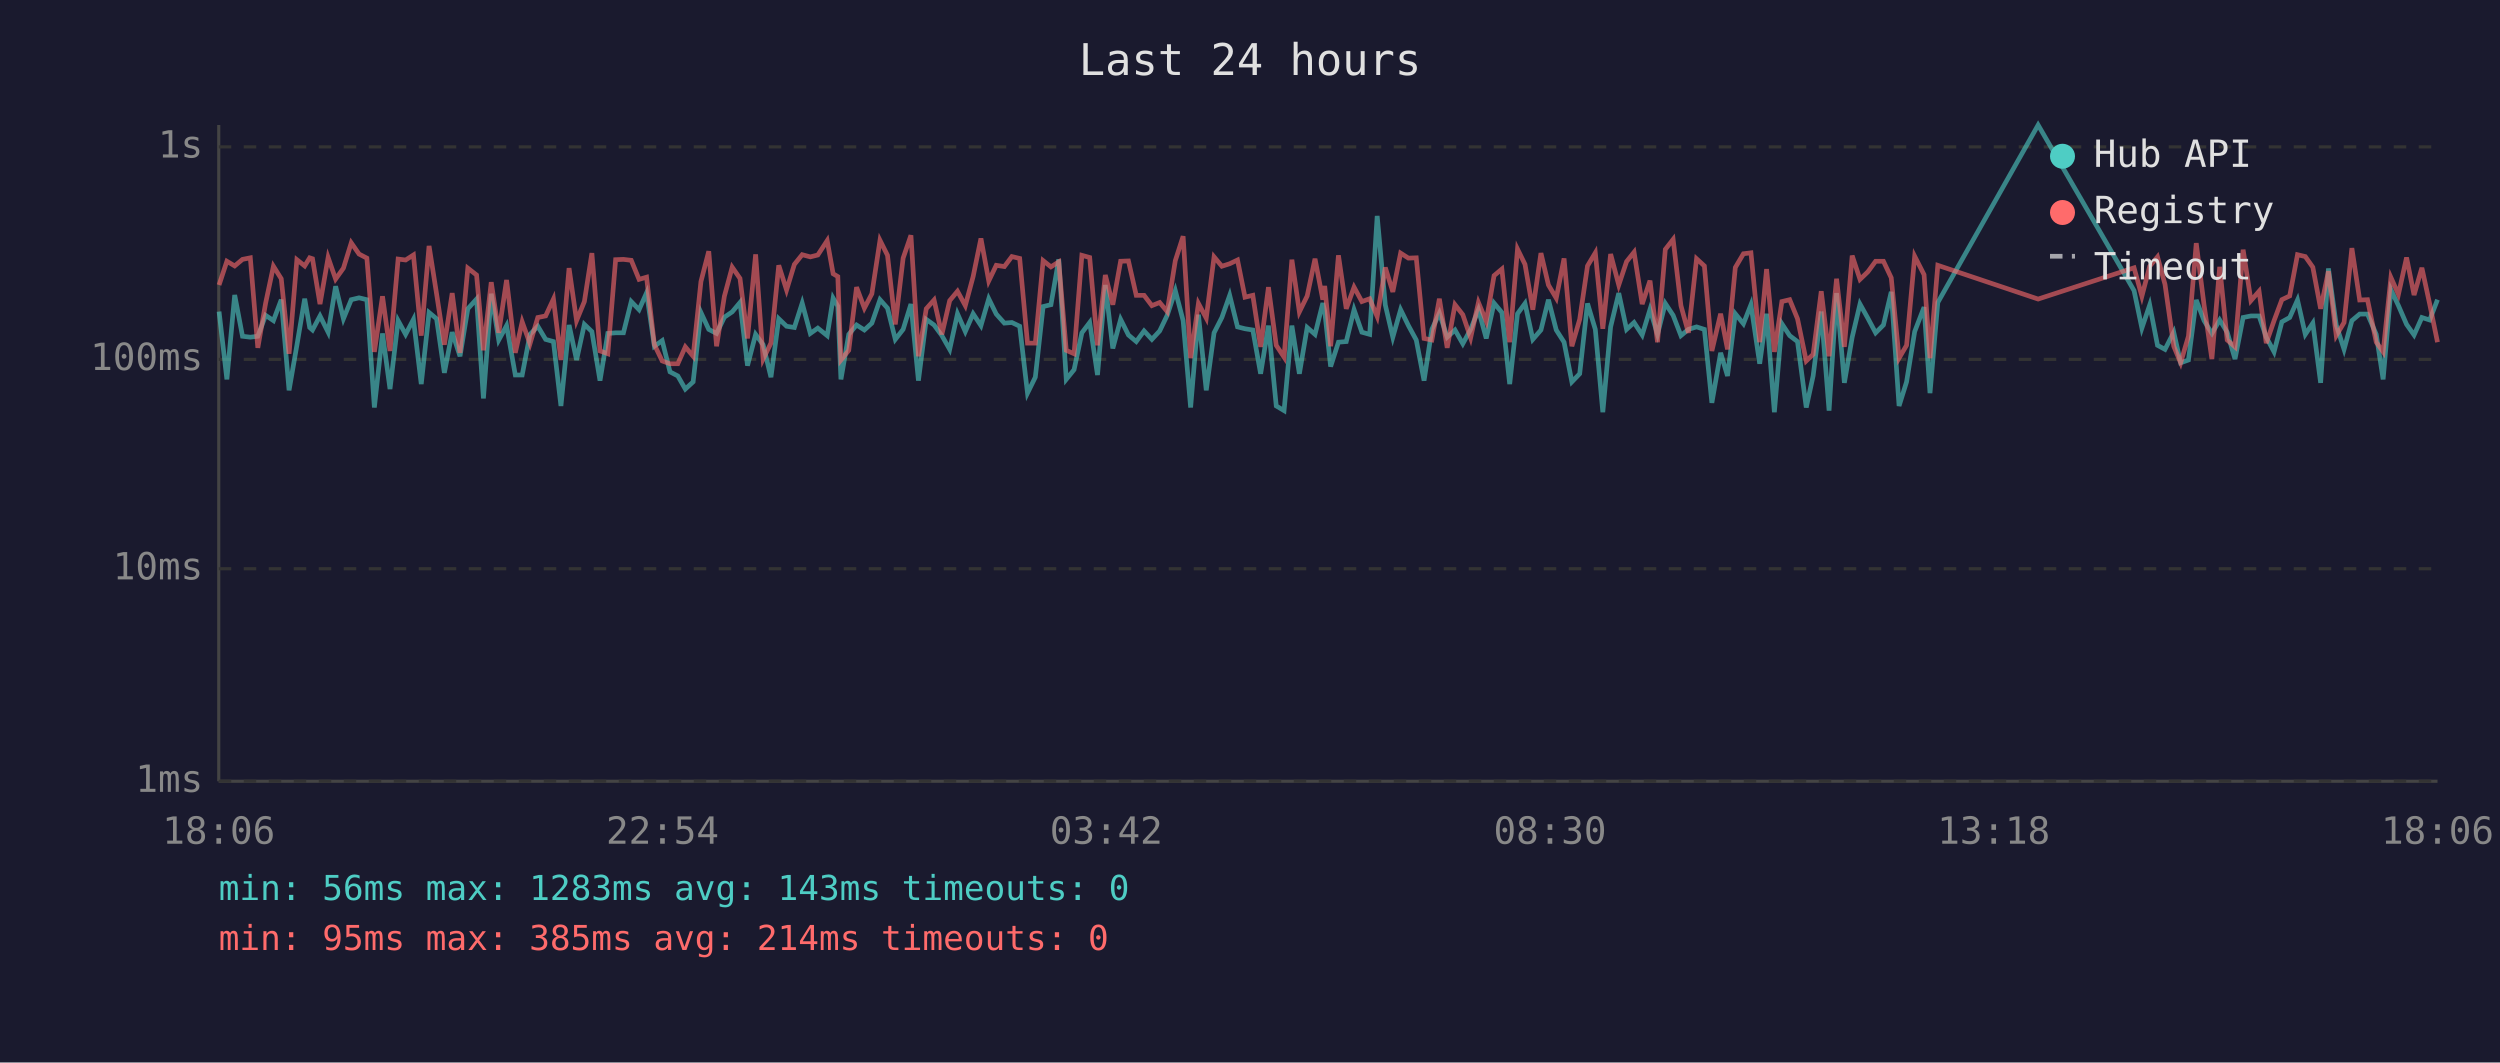
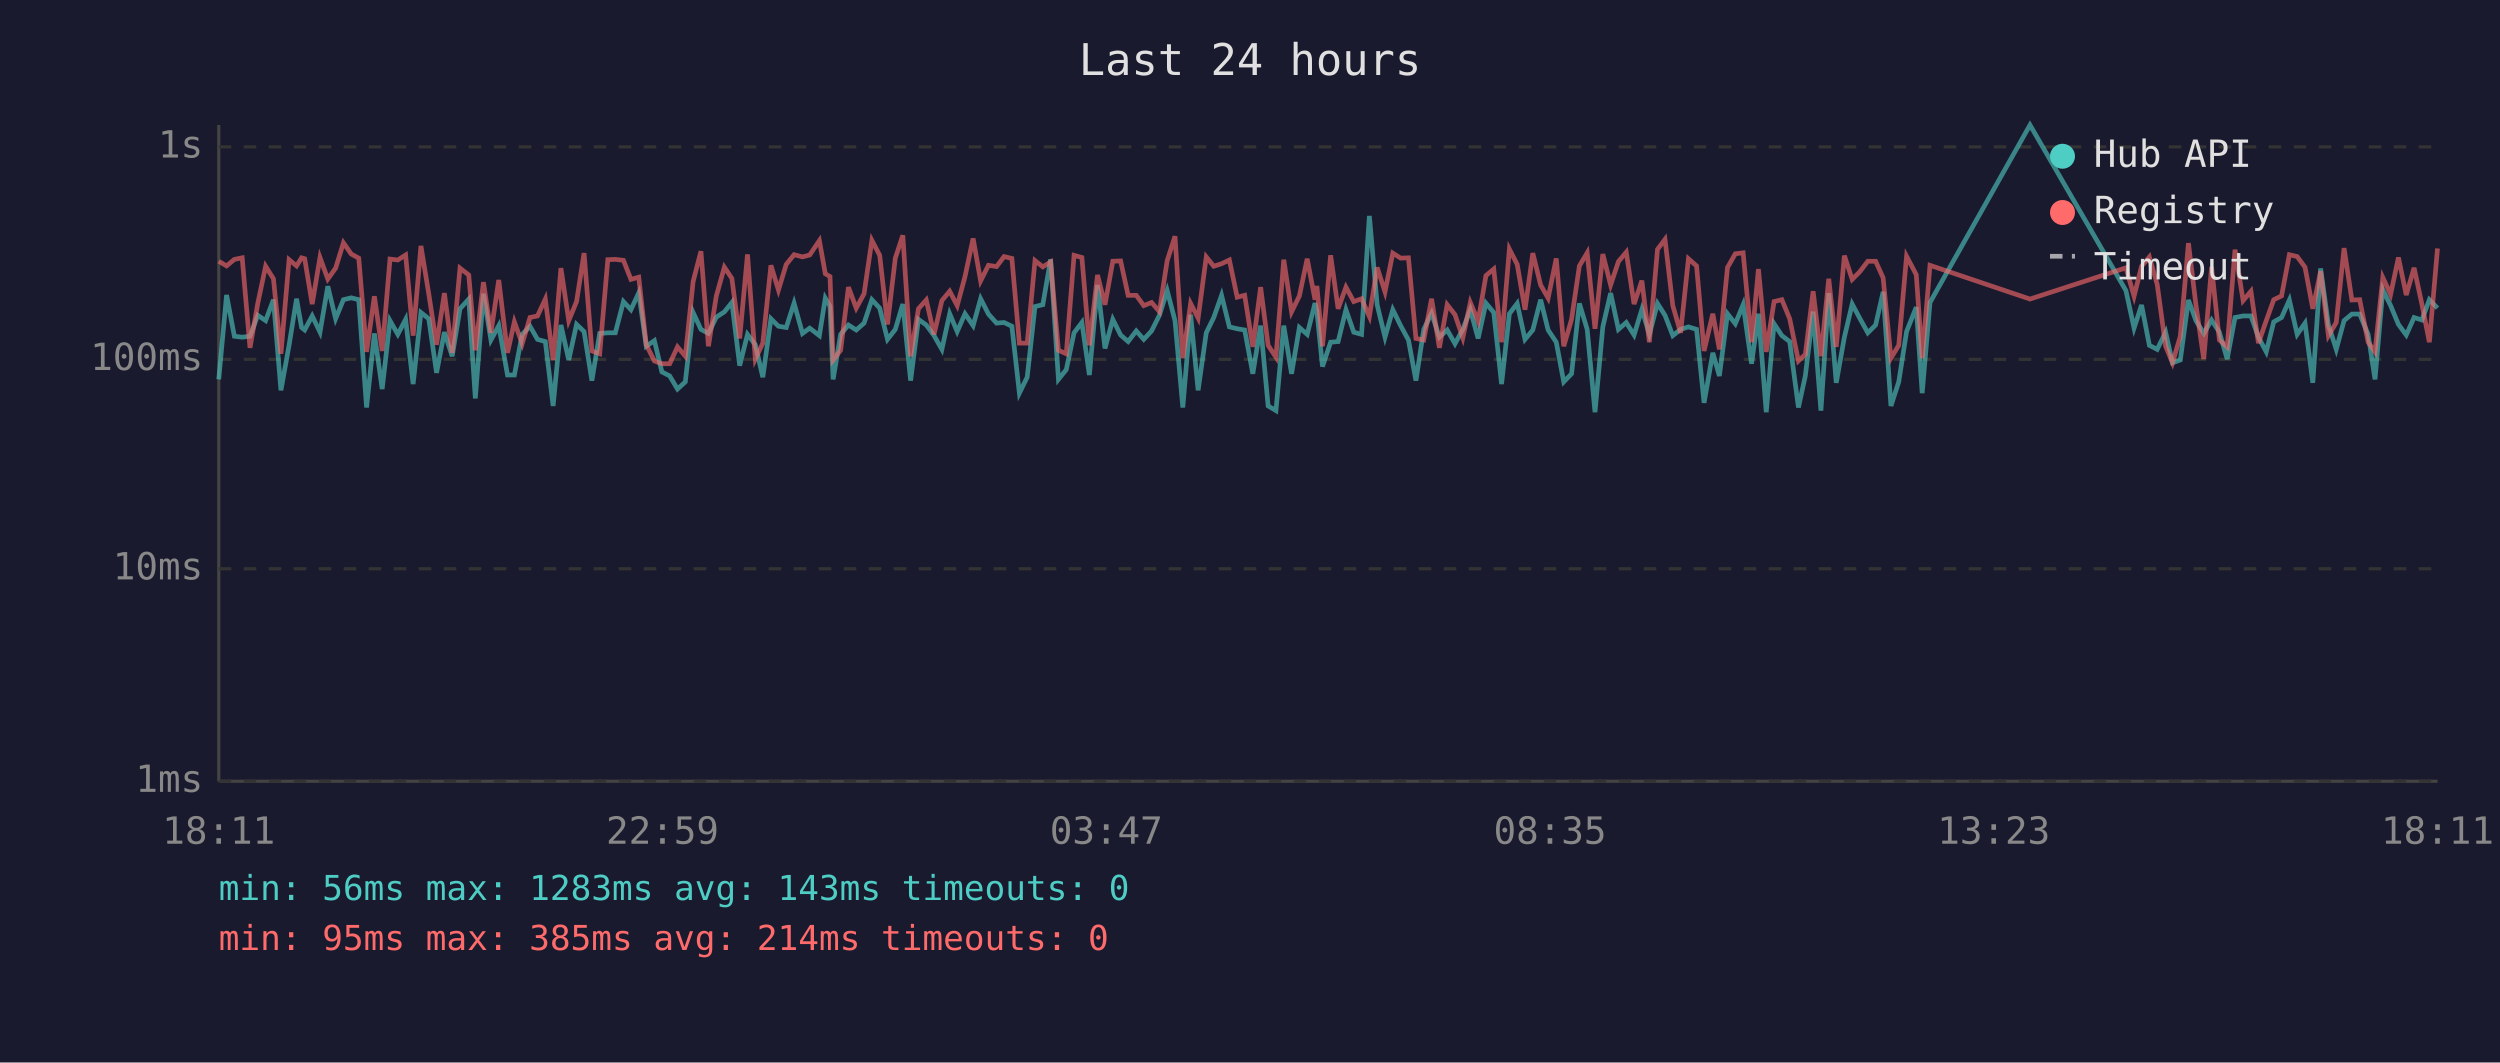
<svg xmlns="http://www.w3.org/2000/svg" viewBox="0 0 800 340" font-family="monospace" font-size="12">
  <rect width="800" height="340" fill="#1a1a2e" />
  <text x="400" y="24" fill="#e0e0e0" font-size="14" text-anchor="middle">Last 24 hours</text>
  <line x1="70" y1="40" x2="70" y2="250" stroke="#444" stroke-width="1" />
  <line x1="70" y1="250" x2="780" y2="250" stroke="#444" stroke-width="1" />
  <line x1="70" y1="250" x2="780" y2="250" stroke="#333" stroke-width="1" stroke-dasharray="4" />
  <text x="65" y="250" fill="#888" text-anchor="end" dominant-baseline="middle">1ms</text>
  <line x1="70" y1="182" x2="780" y2="182" stroke="#333" stroke-width="1" stroke-dasharray="4" />
  <text x="65" y="182" fill="#888" text-anchor="end" dominant-baseline="middle">10ms</text>
  <line x1="70" y1="115" x2="780" y2="115" stroke="#333" stroke-width="1" stroke-dasharray="4" />
  <text x="65" y="115" fill="#888" text-anchor="end" dominant-baseline="middle">100ms</text>
  <line x1="70" y1="47" x2="780" y2="47" stroke="#333" stroke-width="1" stroke-dasharray="4" />
  <text x="65" y="47" fill="#888" text-anchor="end" dominant-baseline="middle">1s</text>
-   <text x="70" y="270" fill="#888" text-anchor="middle">18:06</text>
-   <text x="212" y="270" fill="#888" text-anchor="middle">22:54</text>
-   <text x="354" y="270" fill="#888" text-anchor="middle">03:42</text>
-   <text x="496" y="270" fill="#888" text-anchor="middle">08:30</text>
-   <text x="638" y="270" fill="#888" text-anchor="middle">13:18</text>
-   <text x="780" y="270" fill="#888" text-anchor="middle">18:06</text>
-   <polyline points="70.1,99.7 72.6,121.4 75.1,94.4 77.6,107.6 80.1,107.9 82.5,107.6 85.0,100.9 87.5,102.6 90.0,95.9 92.5,124.9 95.0,110.5 97.5,95.6 99.1,104.8 100.0,105.6 102.4,101.1 105.0,106.3 107.4,91.6 109.9,102.0 112.4,95.9 114.9,95.3 117.4,95.9 119.8,130.4 122.4,106.7 124.8,124.5 127.4,102.6 129.8,107.0 132.3,102.2 134.8,122.9 137.3,100.0 139.7,102.0 142.2,119.3 144.7,106.3 147.2,114.0 149.7,98.8 152.5,95.7 154.7,127.5 157.2,94.0 159.6,108.8 162.1,104.2 164.9,120.0 167.1,120.0 169.6,107.0 172.1,104.4 174.6,108.6 177.1,109.3 179.5,129.9 182.1,104.0 184.5,115.2 187.0,103.8 189.4,106.1 192.0,121.8 194.5,106.7 197.0,106.5 199.5,106.5 202.0,96.5 204.5,99.1 206.9,93.7 209.4,110.8 211.9,109.0 214.4,119.0 216.9,120.3 219.3,124.5 221.8,122.2 224.3,100.0 226.8,105.4 229.3,106.7 231.8,101.5 234.3,99.8 236.8,96.8 239.2,117.0 241.8,107.0 244.2,110.3 246.7,120.7 249.2,102.0 251.7,104.4 254.2,104.8 256.7,97.0 259.3,106.7 261.7,105.0 264.7,107.4 266.6,95.4 268.1,98.0 269.1,121.4 271.6,107.0 274.1,104.0 276.6,105.6 279.0,103.4 281.6,95.9 284.0,98.6 286.5,108.6 289.0,105.4 291.5,97.3 293.9,121.8 296.4,102.2 298.9,104.0 301.4,107.4 303.9,111.8 306.4,100.4 308.9,106.1 311.4,100.4 313.9,104.2 316.4,95.6 318.8,100.5 321.4,103.4 323.8,103.2 326.3,104.4 328.8,125.8 331.3,120.7 333.8,98.1 336.3,97.5 338.8,83.0 341.2,121.4 343.7,118.3 346.2,106.5 348.7,103.2 351.2,120.0 353.7,91.2 356.1,111.5 358.6,102.2 361.1,107.2 363.6,109.3 366.1,105.9 368.6,108.6 371.1,105.9 373.5,100.9 376.1,93.0 378.6,102.6 381.0,130.4 383.5,100.7 386.0,124.9 388.5,106.5 391.0,101.6 393.5,94.5 396.0,104.6 398.4,105.2 400.9,105.6 403.4,119.6 405.9,104.2 408.4,129.9 410.9,131.4 413.4,104.2 415.8,119.6 418.3,104.8 420.8,107.0 423.3,97.0 423.9,99.5 425.8,117.3 428.3,109.5 430.8,109.3 433.3,99.1 435.8,106.3 438.3,107.0 440.7,69.1 443.3,97.6 445.7,107.9 448.2,99.1 450.7,104.2 453.2,108.8 455.7,121.8 458.2,105.4 460.6,100.2 463.1,107.9 465.6,105.6 468.1,110.0 470.6,105.4 473.1,99.1 475.6,108.3 478.1,97.0 480.6,100.0 483.1,122.9 485.6,100.4 488.0,97.1 490.5,108.6 493.1,105.6 495.5,95.9 498.0,105.6 500.5,109.5 503.0,122.2 505.5,119.6 508.0,97.1 510.5,105.4 512.9,131.9 515.4,104.6 518.0,93.8 520.5,105.4 522.9,103.2 525.5,107.2 528.0,99.0 530.4,107.0 532.9,97.1 535.4,100.9 537.9,107.4 540.3,105.4 542.9,104.6 545.4,105.4 547.8,128.9 550.6,112.9 552.8,120.3 555.3,100.4 557.9,103.6 560.3,97.5 563.1,116.4 565.3,100.4 567.8,131.9 570.2,103.6 572.7,107.4 575.2,109.3 578.0,130.4 580.2,120.3 582.8,99.7 585.3,131.4 587.7,93.8 590.2,122.5 592.7,107.9 595.2,97.3 597.7,101.8 600.2,106.5 602.7,104.0 605.2,93.4 607.7,129.9 610.1,122.2 612.7,106.1 615.7,98.3 617.6,125.8 620.1,96.8 652.2,40.0 682.9,93.0 685.4,105.0 687.9,97.6 690.4,110.5 692.8,111.8 695.6,106.3 697.8,116.1 700.3,115.2 702.8,96.0 705.3,102.6 707.8,106.7 710.3,102.4 712.7,106.3 715.2,114.9 717.8,101.6 720.3,101.1 722.9,101.1 725.2,107.9 727.7,112.6 730.2,103.0 732.7,101.6 735.2,96.0 737.7,107.0 740.1,103.4 742.6,122.5 745.1,85.9 747.6,104.0 750.1,111.8 752.6,102.6 755.1,100.5 757.6,100.5 760.4,107.0 762.6,121.4 765.1,92.7 767.5,97.8 770.1,103.8 772.5,107.2 775.0,101.6 777.5,102.4 780.0,95.9" fill="none" stroke="#4ecdc4" stroke-width="1.5" opacity="0.6" />
-   <polyline points="70.1,91.2 72.6,83.6 75.1,85.1 77.6,83.0 80.1,82.5 82.5,111.3 85.0,97.0 87.5,85.2 90.0,89.2 92.5,113.2 95.0,83.1 97.5,85.1 99.1,82.5 100.0,82.8 102.4,97.3 105.0,82.4 107.4,89.3 109.9,85.8 112.4,77.7 114.9,81.3 117.4,82.6 119.8,112.6 122.4,94.8 124.8,112.3 127.4,82.9 129.8,83.2 132.3,81.6 134.8,107.4 137.3,78.7 139.7,94.0 142.2,110.3 144.7,93.8 147.2,112.9 149.7,85.8 152.5,88.0 154.7,112.1 157.2,90.3 159.6,106.5 162.1,89.6 164.9,112.9 167.1,103.0 169.6,110.0 172.1,101.6 174.6,101.1 177.1,95.7 179.5,115.2 182.1,85.8 184.5,102.6 187.0,96.5 189.4,81.0 192.0,112.3 194.5,113.2 197.0,83.1 199.5,83.0 202.0,83.3 204.5,89.4 206.9,88.7 209.4,110.3 211.9,115.5 214.4,116.4 216.9,116.4 219.3,111.0 221.8,114.0 224.3,90.1 226.8,80.4 229.3,110.8 231.8,94.8 234.3,85.5 236.8,89.1 239.2,108.3 241.8,81.4 244.2,114.9 246.7,109.8 249.2,84.9 251.7,92.8 254.2,84.6 256.7,81.5 259.3,82.2 261.7,81.6 264.7,77.0 266.6,87.6 268.1,88.5 269.1,115.2 271.6,112.1 274.1,91.9 276.6,98.6 279.0,94.0 281.6,76.9 284.0,81.7 286.5,103.8 289.0,82.6 291.5,75.3 293.9,114.0 296.4,98.8 298.9,96.0 301.4,107.0 303.9,96.2 306.4,93.2 308.9,97.8 311.4,88.5 313.9,76.3 316.4,89.9 318.8,84.9 321.4,85.3 323.8,82.1 326.3,82.7 328.8,109.8 331.3,109.8 333.8,83.4 336.3,85.4 338.8,83.8 341.2,112.1 343.7,113.2 346.2,81.7 348.7,82.4 351.2,110.5 353.7,88.0 356.1,97.5 358.6,83.6 361.1,83.5 363.6,94.5 366.1,94.5 368.6,97.8 371.1,96.8 373.5,99.7 376.1,83.4 378.6,75.6 381.0,114.6 383.5,97.1 386.0,101.8 388.5,82.2 391.0,85.2 393.5,84.4 396.0,83.2 398.4,95.1 400.9,94.5 403.4,111.0 405.9,91.9 408.4,110.5 410.9,114.3 413.4,83.1 415.8,99.8 418.3,94.7 420.8,82.8 423.3,95.9 423.9,91.5 425.8,110.8 428.3,81.7 430.8,98.8 433.3,91.9 435.8,96.5 438.3,95.6 440.7,101.3 443.3,85.6 445.7,93.4 448.2,81.0 450.7,82.6 453.2,82.5 455.7,108.3 458.2,108.8 460.6,95.6 463.1,111.3 465.6,97.5 468.1,100.7 470.6,108.1 473.1,96.8 475.6,102.8 478.1,88.2 480.6,86.1 483.1,109.5 485.6,79.7 488.0,84.6 490.5,99.1 493.1,81.0 495.5,91.2 498.0,95.4 500.5,82.7 503.0,110.8 505.5,102.2 508.0,85.1 510.5,80.9 512.9,105.2 515.4,81.3 518.0,91.2 520.5,83.7 522.9,80.7 525.5,97.3 528.0,89.8 530.4,109.5 532.9,79.8 535.4,76.6 537.9,97.8 540.3,106.5 542.9,82.8 545.4,85.1 547.8,112.3 550.6,100.4 552.8,111.8 555.3,85.6 557.9,81.2 560.3,80.9 563.1,109.5 565.3,86.1 567.8,112.6 570.2,96.5 572.7,95.9 575.2,102.0 578.0,115.5 580.2,113.4 582.8,93.2 585.3,114.0 587.7,89.2 590.2,111.0 592.7,81.8 595.2,89.4 597.7,87.0 600.2,83.6 602.7,83.6 605.2,88.9 607.7,114.6 610.1,110.5 612.7,82.0 615.7,87.9 617.6,114.6 620.1,84.9 652.2,95.7 682.9,85.7 685.4,94.8 687.9,85.2 690.4,82.2 692.8,91.0 695.6,110.8 697.8,116.1 700.3,107.6 702.8,77.8 705.3,97.6 707.8,114.9 710.3,85.4 712.7,108.8 715.2,111.0 717.8,79.9 720.3,96.2 722.9,93.2 725.2,109.8 727.7,102.6 730.2,95.9 732.7,94.7 735.2,81.5 737.7,82.1 740.1,85.5 742.6,98.8 745.1,86.8 747.6,107.4 750.1,103.2 752.6,79.4 755.1,96.0 757.6,95.9 760.4,109.5 762.6,112.6 765.1,88.8 767.5,94.2 770.1,82.4 772.5,94.4 775.0,85.7 777.5,97.3 780.0,109.5" fill="none" stroke="#ff6b6b" stroke-width="1.5" opacity="0.6" />
+   <text x="70" y="270" fill="#888" text-anchor="middle">18:11</text>
+   <text x="212" y="270" fill="#888" text-anchor="middle">22:59</text>
+   <text x="354" y="270" fill="#888" text-anchor="middle">03:47</text>
+   <text x="496" y="270" fill="#888" text-anchor="middle">08:35</text>
+   <text x="638" y="270" fill="#888" text-anchor="middle">13:23</text>
+   <text x="780" y="270" fill="#888" text-anchor="middle">18:11</text>
+   <polyline points="70.0,121.4 72.5,94.4 75.0,107.6 77.5,107.9 80.0,107.6 82.5,100.9 85.0,102.6 87.5,95.9 89.9,124.9 92.5,110.5 94.9,95.6 96.5,104.8 97.5,105.6 99.9,101.1 102.4,106.3 104.9,91.6 107.4,102.0 109.9,95.9 112.4,95.3 114.8,95.9 117.3,130.4 119.8,106.7 122.3,124.5 124.8,102.6 127.3,107.0 129.8,102.2 132.2,122.9 134.7,100.0 137.2,102.0 139.7,119.3 142.2,106.3 144.7,114.0 147.2,98.8 150.0,95.7 152.1,127.5 154.7,94.0 157.1,108.8 159.6,104.2 162.4,120.0 164.6,120.0 167.1,107.0 169.6,104.4 172.0,108.6 174.5,109.3 177.0,129.9 179.5,104.0 182.0,115.2 184.5,103.8 186.9,106.1 189.4,121.8 191.9,106.7 194.5,106.5 196.9,106.5 199.5,96.5 201.9,99.1 204.4,93.7 206.8,110.8 209.4,109.0 211.8,119.0 214.3,120.3 216.8,124.5 219.3,122.2 221.8,100.0 224.3,105.4 226.7,106.7 229.2,101.5 231.8,99.8 234.2,96.8 236.7,117.0 239.2,107.0 241.7,110.3 244.1,120.7 246.7,102.0 249.1,104.4 251.6,104.8 254.1,97.0 256.8,106.7 259.1,105.0 262.2,107.4 264.1,95.4 265.6,98.0 266.6,121.4 269.0,107.0 271.5,104.0 274.0,105.6 276.5,103.4 279.0,95.9 281.5,98.6 284.0,108.6 286.5,105.4 288.9,97.3 291.4,121.8 293.9,102.2 296.4,104.0 298.9,107.4 301.4,111.8 303.9,100.4 306.3,106.1 308.8,100.4 311.4,104.2 313.8,95.6 316.3,100.5 318.9,103.4 321.3,103.2 323.8,104.4 326.2,125.8 328.7,120.7 331.2,98.1 333.7,97.5 336.2,83.0 338.7,121.4 341.2,118.3 343.7,106.5 346.2,103.2 348.6,120.0 351.2,91.2 353.6,111.5 356.1,102.2 358.6,107.2 361.0,109.3 363.6,105.9 366.0,108.6 368.5,105.9 371.0,100.9 373.5,93.0 376.0,102.6 378.5,130.4 381.0,100.7 383.4,124.9 386.0,106.5 388.4,101.6 390.9,94.5 393.4,104.6 395.9,105.2 398.3,105.6 400.9,119.6 403.4,104.2 405.8,129.9 408.3,131.4 410.8,104.2 413.3,119.6 415.8,104.8 418.3,107.0 420.8,97.0 421.4,99.5 423.2,117.3 425.8,109.5 428.2,109.3 430.7,99.1 433.2,106.3 435.7,107.0 438.2,69.1 440.7,97.6 443.2,107.9 445.7,99.1 448.2,104.2 450.7,108.8 453.1,121.8 455.6,105.4 458.1,100.2 460.6,107.9 463.1,105.6 465.6,110.0 468.1,105.4 470.5,99.1 473.0,108.3 475.5,97.0 478.0,100.0 480.5,122.9 483.0,100.4 485.5,97.1 488.0,108.6 490.5,105.6 493.0,95.9 495.4,105.6 498.0,109.5 500.4,122.2 502.9,119.6 505.4,97.1 507.9,105.4 510.4,131.9 512.9,104.6 515.4,93.8 517.9,105.4 520.4,103.2 522.9,107.2 525.4,99.0 527.8,107.0 530.4,97.1 532.8,100.9 535.3,107.4 537.8,105.4 540.3,104.6 542.9,105.4 545.3,128.9 548.1,112.9 550.2,120.3 552.8,100.4 555.3,103.6 557.8,97.5 560.5,116.4 562.7,100.4 565.2,131.9 567.7,103.6 570.2,107.4 572.7,109.3 575.5,130.4 577.7,120.3 580.2,99.7 582.7,131.4 585.2,93.8 587.6,122.5 590.2,107.9 592.7,97.3 595.1,101.8 597.7,106.5 600.2,104.0 602.6,93.4 605.1,129.9 607.6,122.2 610.1,106.1 613.2,98.3 615.1,125.8 617.6,96.8 649.6,40.0 680.3,93.0 682.9,105.0 685.3,97.6 687.8,110.5 690.3,111.8 693.0,106.3 695.2,116.1 697.7,115.2 700.3,96.0 702.7,102.6 705.2,106.7 707.7,102.4 710.2,106.3 712.7,114.9 715.2,101.6 717.8,101.1 720.3,101.1 722.7,107.9 725.2,112.6 727.6,103.0 730.1,101.6 732.6,96.0 735.1,107.0 737.6,103.4 740.1,122.5 742.6,85.9 745.1,104.0 747.6,111.8 750.1,102.6 752.6,100.5 755.1,100.5 757.8,107.0 760.0,121.4 762.5,92.7 765.0,97.8 767.5,103.8 770.0,107.2 772.5,101.6 775.0,102.4 777.4,95.9 780.0,98.6" fill="none" stroke="#4ecdc4" stroke-width="1.5" opacity="0.6" />
+   <polyline points="70.0,83.6 72.5,85.1 75.0,83.0 77.5,82.5 80.0,111.3 82.5,97.0 85.0,85.2 87.5,89.2 89.9,113.2 92.5,83.1 94.9,85.1 96.5,82.5 97.5,82.8 99.9,97.3 102.4,82.4 104.9,89.3 107.4,85.8 109.9,77.7 112.4,81.3 114.8,82.6 117.3,112.6 119.8,94.8 122.3,112.3 124.8,82.9 127.3,83.2 129.8,81.6 132.2,107.4 134.7,78.7 137.2,94.0 139.7,110.3 142.2,93.8 144.7,112.9 147.2,85.8 150.0,88.0 152.1,112.1 154.7,90.3 157.1,106.5 159.6,89.6 162.4,112.9 164.6,103.0 167.1,110.0 169.6,101.6 172.0,101.1 174.5,95.7 177.0,115.2 179.5,85.8 182.0,102.6 184.5,96.5 186.9,81.0 189.4,112.3 191.9,113.2 194.5,83.1 196.9,83.0 199.5,83.3 201.9,89.4 204.4,88.7 206.8,110.3 209.4,115.5 211.8,116.4 214.3,116.4 216.8,111.0 219.3,114.0 221.8,90.1 224.3,80.4 226.7,110.8 229.2,94.8 231.8,85.5 234.2,89.1 236.7,108.3 239.2,81.4 241.7,114.9 244.1,109.8 246.7,84.9 249.1,92.8 251.6,84.6 254.1,81.5 256.8,82.2 259.1,81.6 262.2,77.0 264.1,87.6 265.6,88.5 266.6,115.2 269.0,112.1 271.5,91.9 274.0,98.6 276.5,94.0 279.0,76.9 281.5,81.7 284.0,103.8 286.5,82.6 288.9,75.3 291.4,114.0 293.9,98.8 296.4,96.0 298.9,107.0 301.4,96.2 303.9,93.2 306.3,97.8 308.8,88.5 311.4,76.3 313.8,89.9 316.3,84.9 318.9,85.3 321.3,82.1 323.8,82.7 326.2,109.8 328.7,109.8 331.2,83.4 333.7,85.4 336.2,83.8 338.7,112.1 341.2,113.2 343.7,81.7 346.2,82.4 348.6,110.5 351.2,88.0 353.6,97.5 356.1,83.6 358.6,83.5 361.0,94.5 363.6,94.5 366.0,97.8 368.5,96.8 371.0,99.7 373.5,83.4 376.0,75.6 378.5,114.6 381.0,97.1 383.4,101.8 386.0,82.2 388.4,85.2 390.9,84.4 393.4,83.2 395.9,95.1 398.3,94.5 400.9,111.0 403.4,91.9 405.8,110.5 408.3,114.3 410.8,83.1 413.3,99.8 415.8,94.7 418.3,82.8 420.8,95.9 421.4,91.5 423.2,110.8 425.8,81.7 428.2,98.8 430.7,91.9 433.2,96.5 435.7,95.6 438.2,101.3 440.7,85.6 443.2,93.4 445.7,81.0 448.2,82.6 450.7,82.5 453.1,108.3 455.6,108.8 458.1,95.6 460.6,111.3 463.1,97.5 465.6,100.7 468.1,108.1 470.5,96.8 473.0,102.8 475.5,88.2 478.0,86.1 480.5,109.5 483.0,79.7 485.5,84.6 488.0,99.1 490.5,81.0 493.0,91.2 495.4,95.4 498.0,82.7 500.4,110.8 502.9,102.2 505.4,85.1 507.9,80.9 510.4,105.2 512.9,81.3 515.4,91.2 517.9,83.7 520.4,80.7 522.9,97.3 525.4,89.8 527.8,109.5 530.4,79.8 532.8,76.6 535.3,97.8 537.8,106.5 540.3,82.8 542.9,85.1 545.3,112.3 548.1,100.4 550.2,111.8 552.8,85.6 555.3,81.2 557.8,80.9 560.5,109.5 562.7,86.1 565.2,112.6 567.7,96.5 570.2,95.9 572.7,102.0 575.5,115.5 577.7,113.4 580.2,93.2 582.7,114.0 585.2,89.2 587.6,111.0 590.2,81.8 592.7,89.4 595.1,87.0 597.7,83.6 600.2,83.6 602.6,88.9 605.1,114.6 607.6,110.5 610.1,82.0 613.2,87.9 615.1,114.6 617.6,84.9 649.6,95.7 680.3,85.7 682.9,94.8 685.3,85.2 687.8,82.2 690.3,91.0 693.0,110.8 695.2,116.1 697.7,107.6 700.3,77.8 702.7,97.6 705.2,114.9 707.7,85.4 710.2,108.8 712.7,111.0 715.2,79.9 717.8,96.2 720.3,93.2 722.7,109.8 725.2,102.6 727.6,95.9 730.1,94.7 732.6,81.5 735.1,82.1 737.6,85.5 740.1,98.8 742.6,86.8 745.1,107.4 747.6,103.2 750.1,79.4 752.6,96.0 755.1,95.9 757.8,109.5 760.0,112.6 762.5,88.8 765.0,94.2 767.5,82.4 770.0,94.4 772.5,85.7 775.0,97.3 777.4,109.5 780.0,79.5" fill="none" stroke="#ff6b6b" stroke-width="1.5" opacity="0.6" />
  <circle cx="660" cy="50" r="4" fill="#4ecdc4" />
  <text x="670" y="50" fill="#e0e0e0" dominant-baseline="middle">Hub API</text>
  <circle cx="660" cy="68" r="4" fill="#ff6b6b" />
  <text x="670" y="68" fill="#e0e0e0" dominant-baseline="middle">Registry</text>
  <line x1="656" y1="82" x2="664" y2="82" stroke="#e0e0e0" stroke-width="1.5" stroke-dasharray="4,3" opacity="0.7" />
  <text x="670" y="86" fill="#e0e0e0" dominant-baseline="middle">Timeout</text>
  <text x="70" y="288" fill="#4ecdc4" font-size="11">min: 56ms  max: 1283ms  avg: 143ms  timeouts: 0</text>
  <text x="70" y="304" fill="#ff6b6b" font-size="11">min: 95ms  max: 385ms  avg: 214ms  timeouts: 0</text>
</svg>
